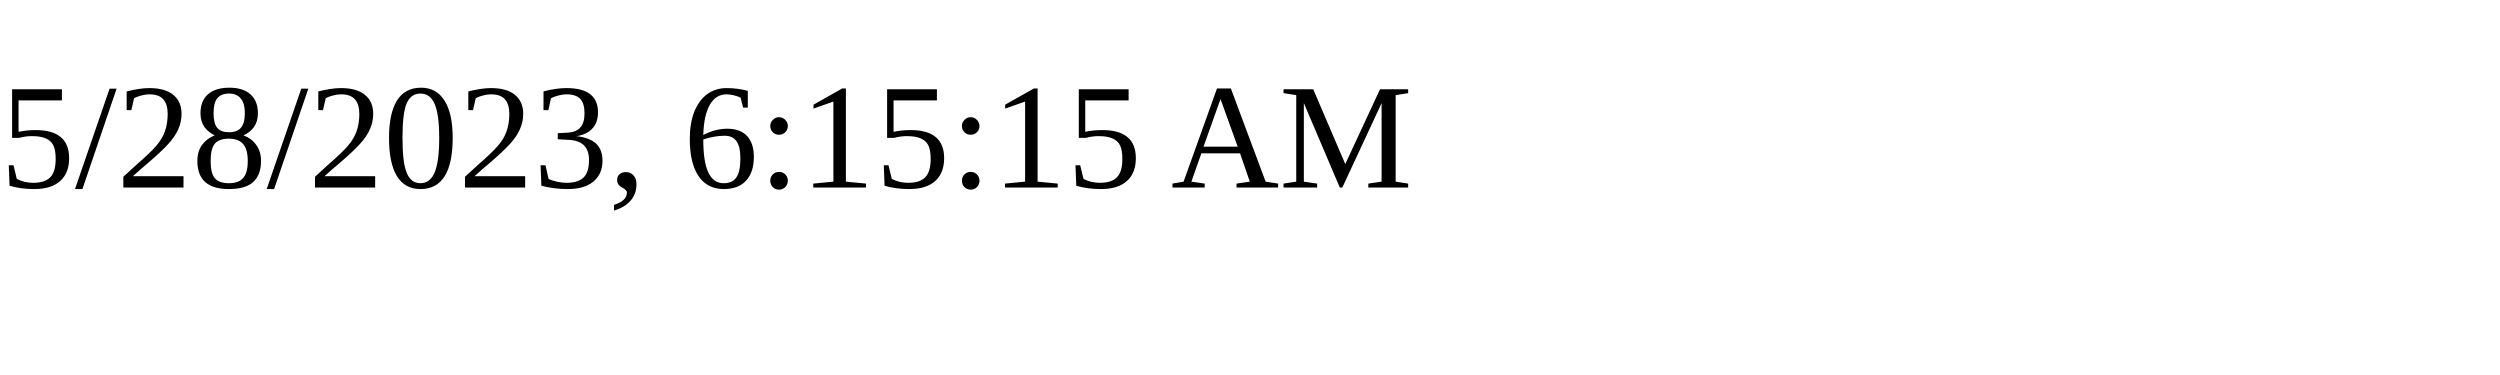
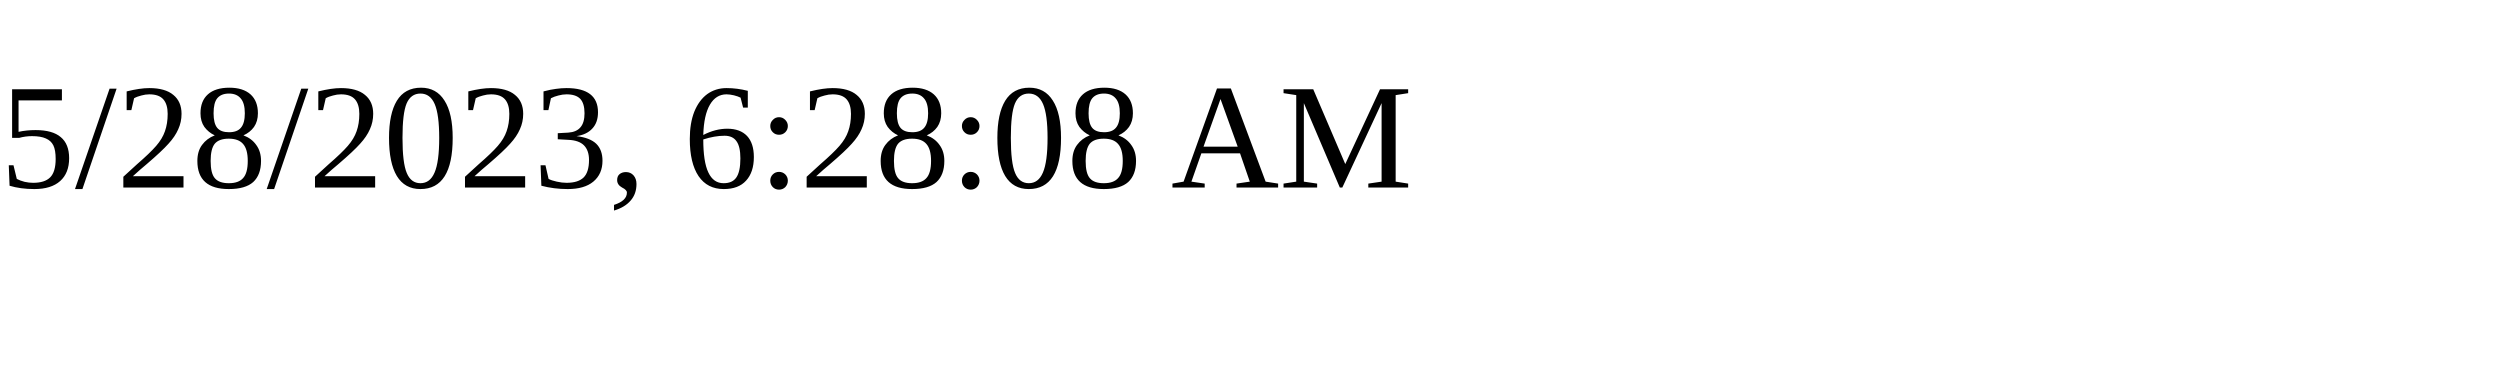
<svg xmlns="http://www.w3.org/2000/svg" height="30" width="200">
-   <text x="0" y="15">5/28/2023, 6:15:15 AM</text>
+   <text x="0" y="15">5/28/2023, 6:28:08 AM</text>
</svg>
